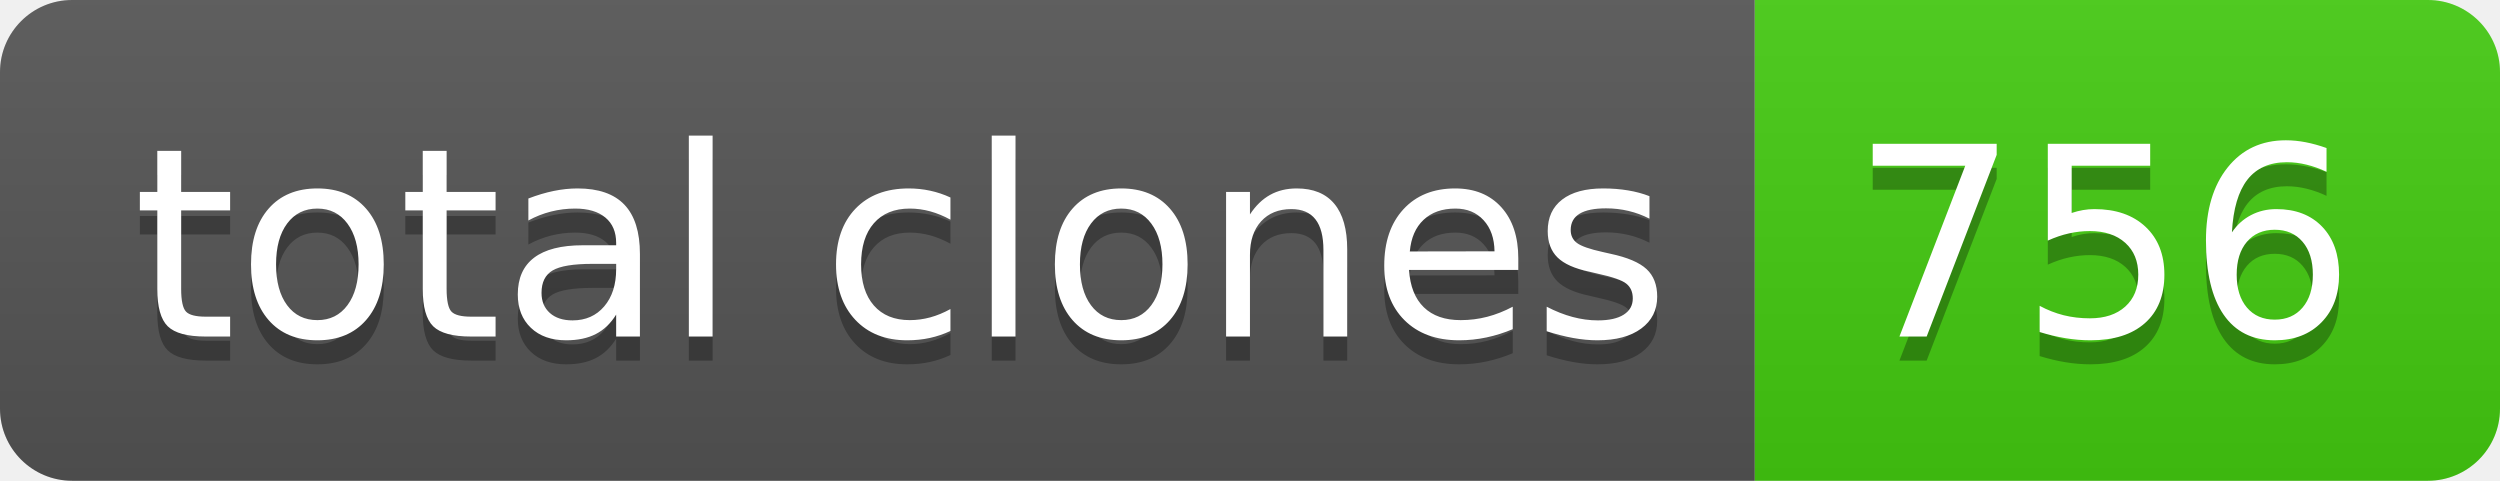
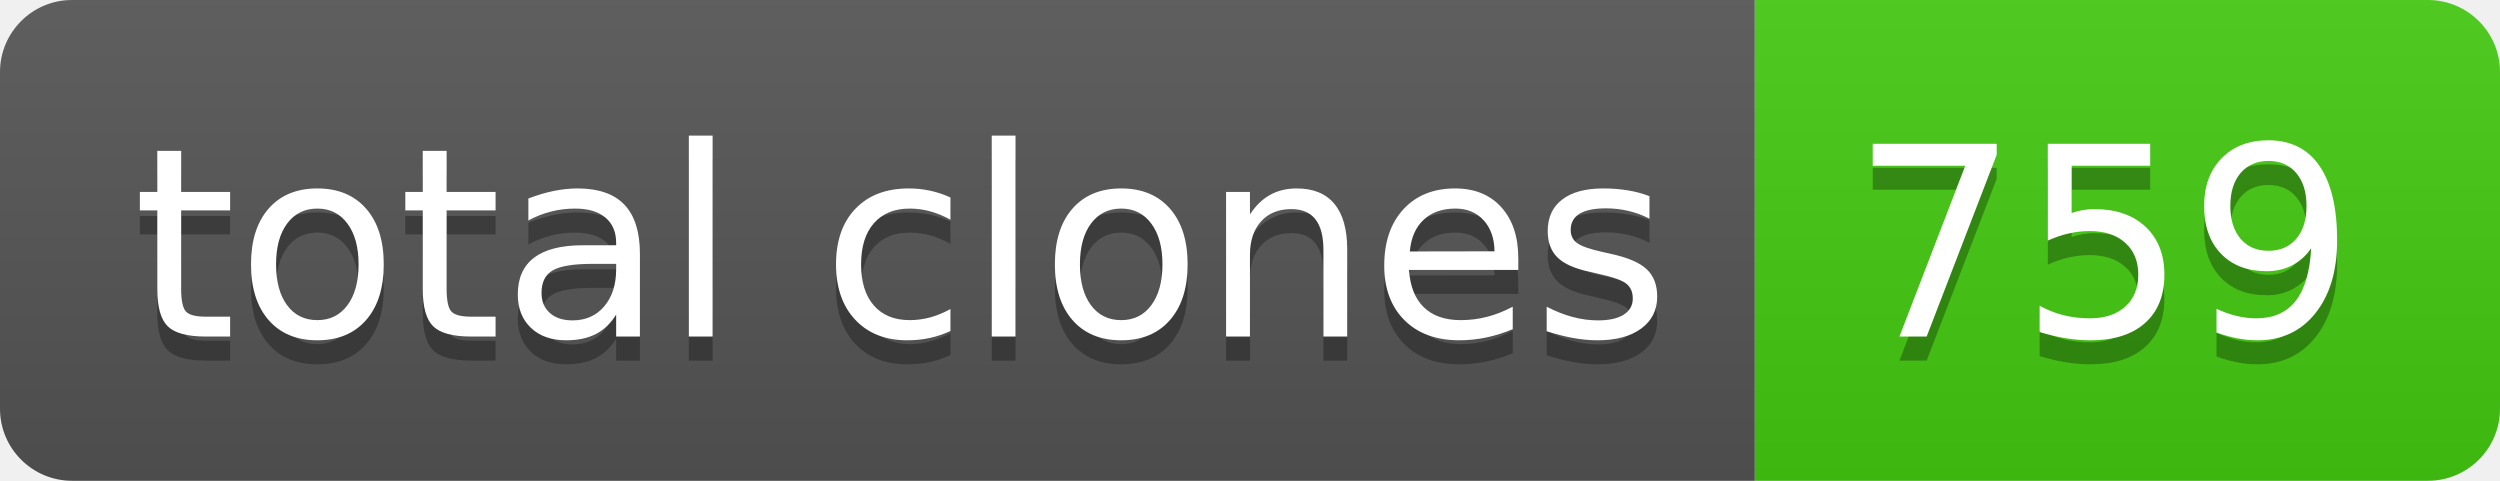
- <svg xmlns="http://www.w3.org/2000/svg" width="104" height="20" role="img" aria-label="total clones: 756">
+ <svg xmlns="http://www.w3.org/2000/svg" width="104" height="20" role="img" aria-label="total clones: 759">
  <linearGradient id="s" x2="0" y2="100%">
    <stop offset="0" stop-color="#bbb" stop-opacity=".1" />
    <stop offset="1" stop-opacity=".1" />
  </linearGradient>
  <clipPath id="r">
    <rect width="104" height="20" rx="3" fill="#fff" />
  </clipPath>
  <g clip-path="url(#r)">
    <rect width="73" height="20" fill="#555" />
    <rect x="73" width="31" height="20" fill="#4c1" />
    <rect width="104" height="20" fill="url(#s)" />
  </g>
  <g fill="#fff" text-anchor="middle" font-family="Verdana,Geneva,DejaVu Sans,sans-serif" text-rendering="geometricPrecision" font-size="110">
    <text aria-hidden="true" x="375" y="150" fill="#010101" fill-opacity=".3" transform="scale(.1)" textLength="630">total clones</text>
    <text x="375" y="140" transform="scale(.1)" fill="#fff" textLength="630">total clones</text>
-     <text aria-hidden="true" x="875" y="150" fill="#010101" fill-opacity=".3" transform="scale(.1)" textLength="210">756</text>
-     <text x="875" y="140" transform="scale(.1)" fill="#fff" textLength="210">756</text>
+     <text aria-hidden="true" x="875" y="150" fill="#010101" fill-opacity=".3" transform="scale(.1)" textLength="210">759</text>
+     <text x="875" y="140" transform="scale(.1)" fill="#fff" textLength="210">759</text>
  </g>
</svg>
